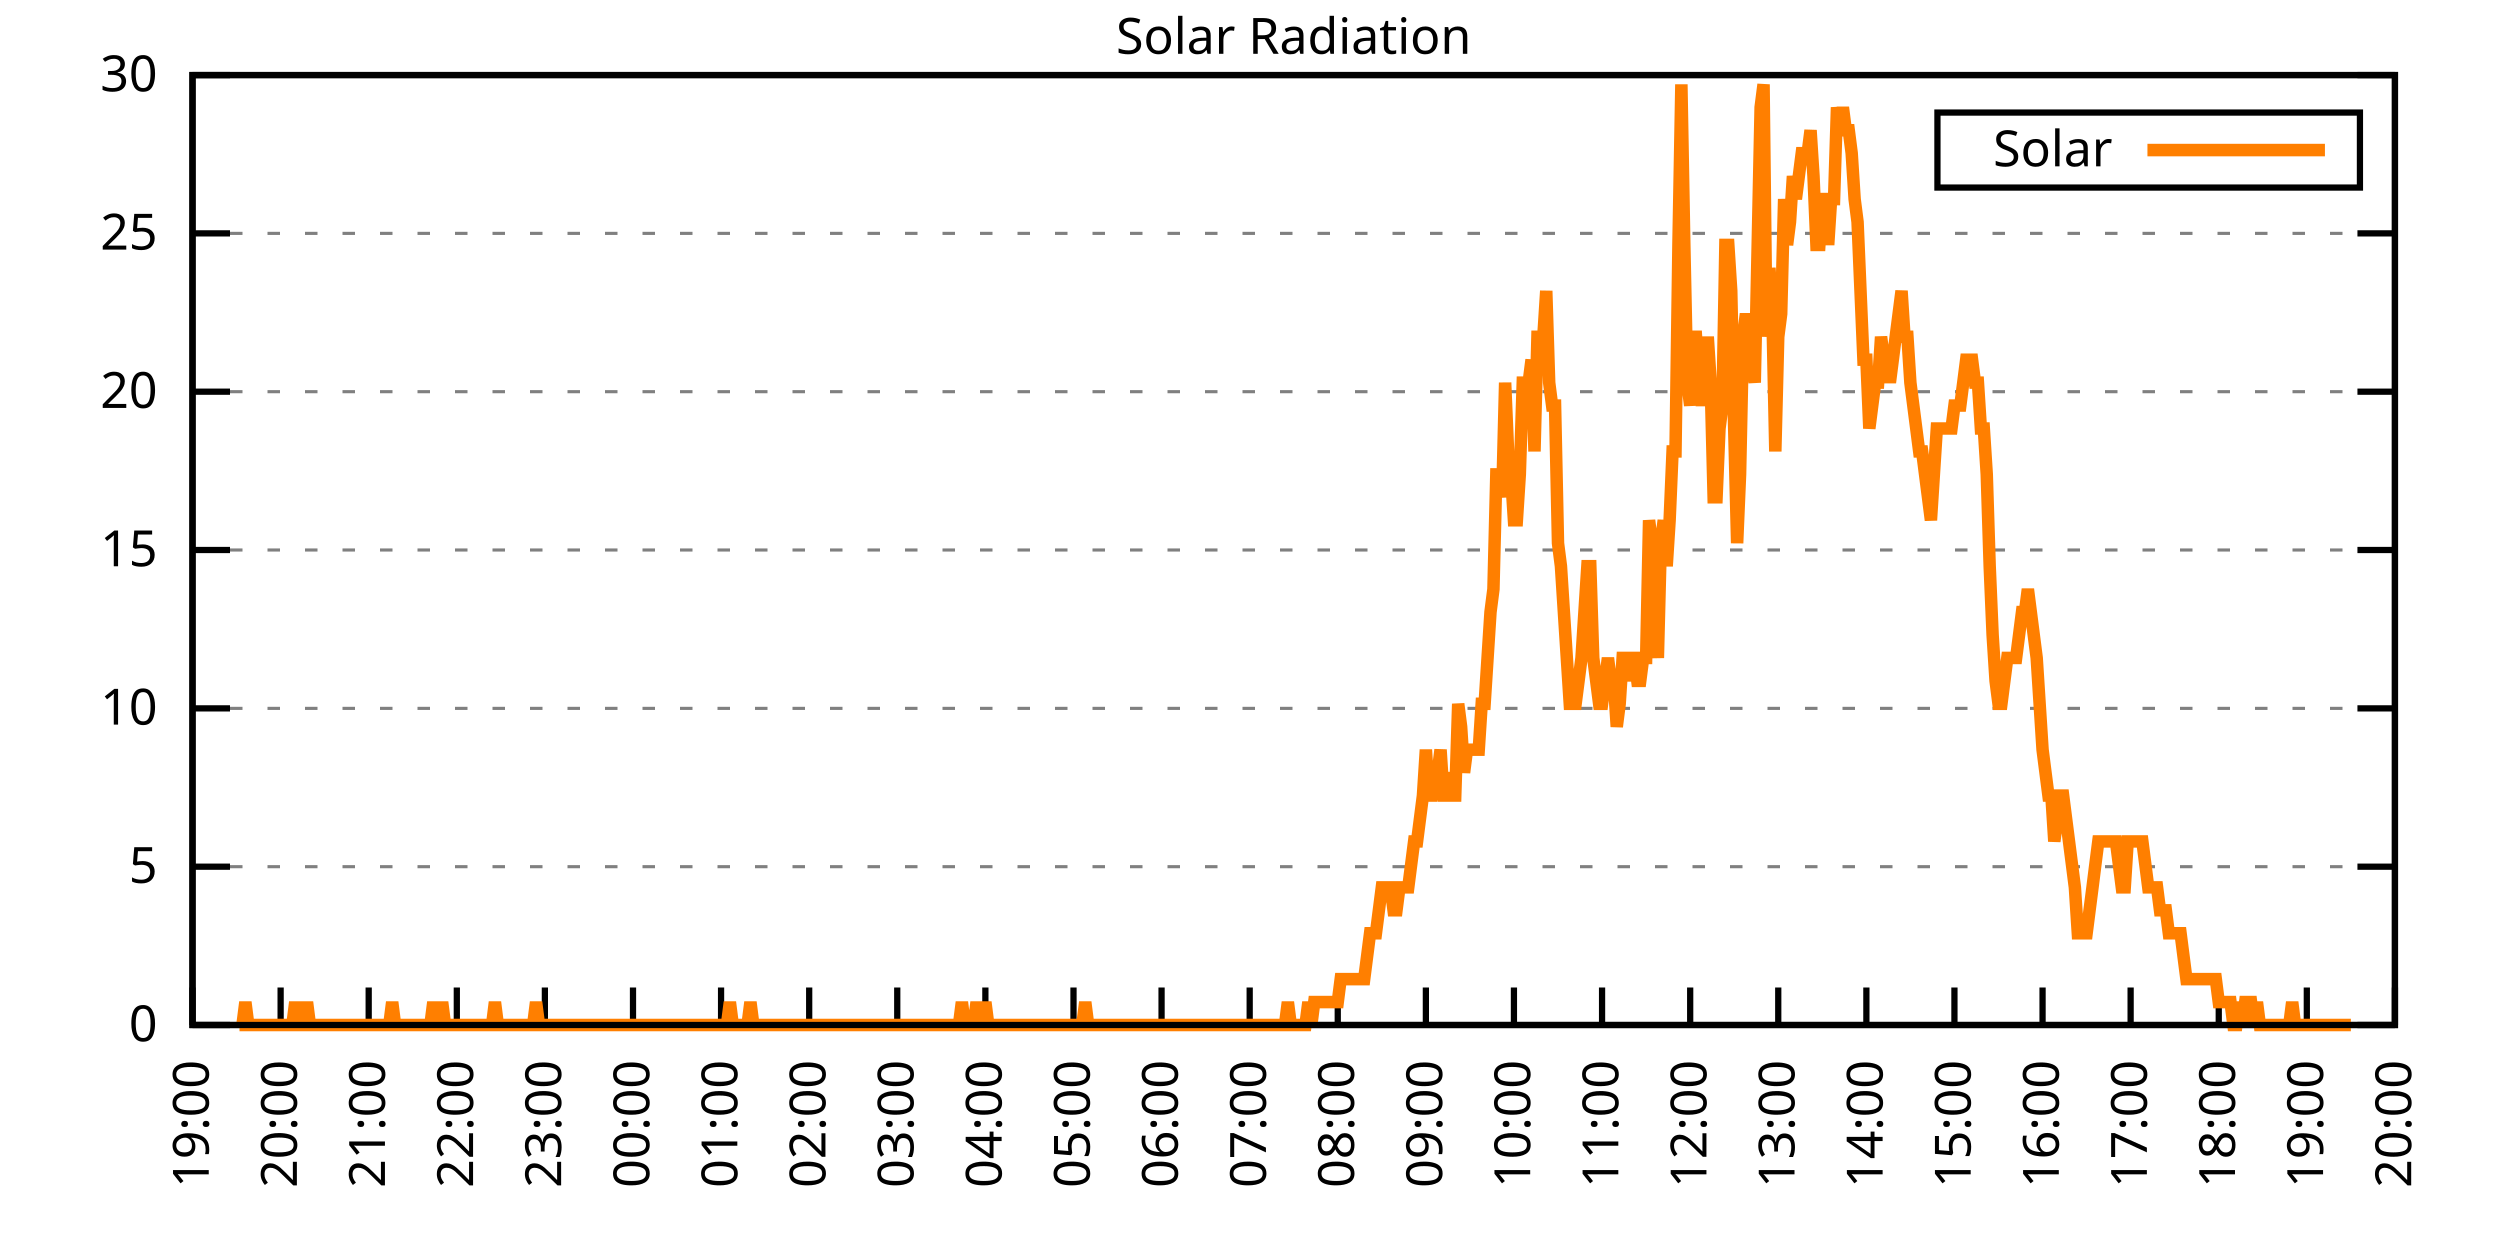
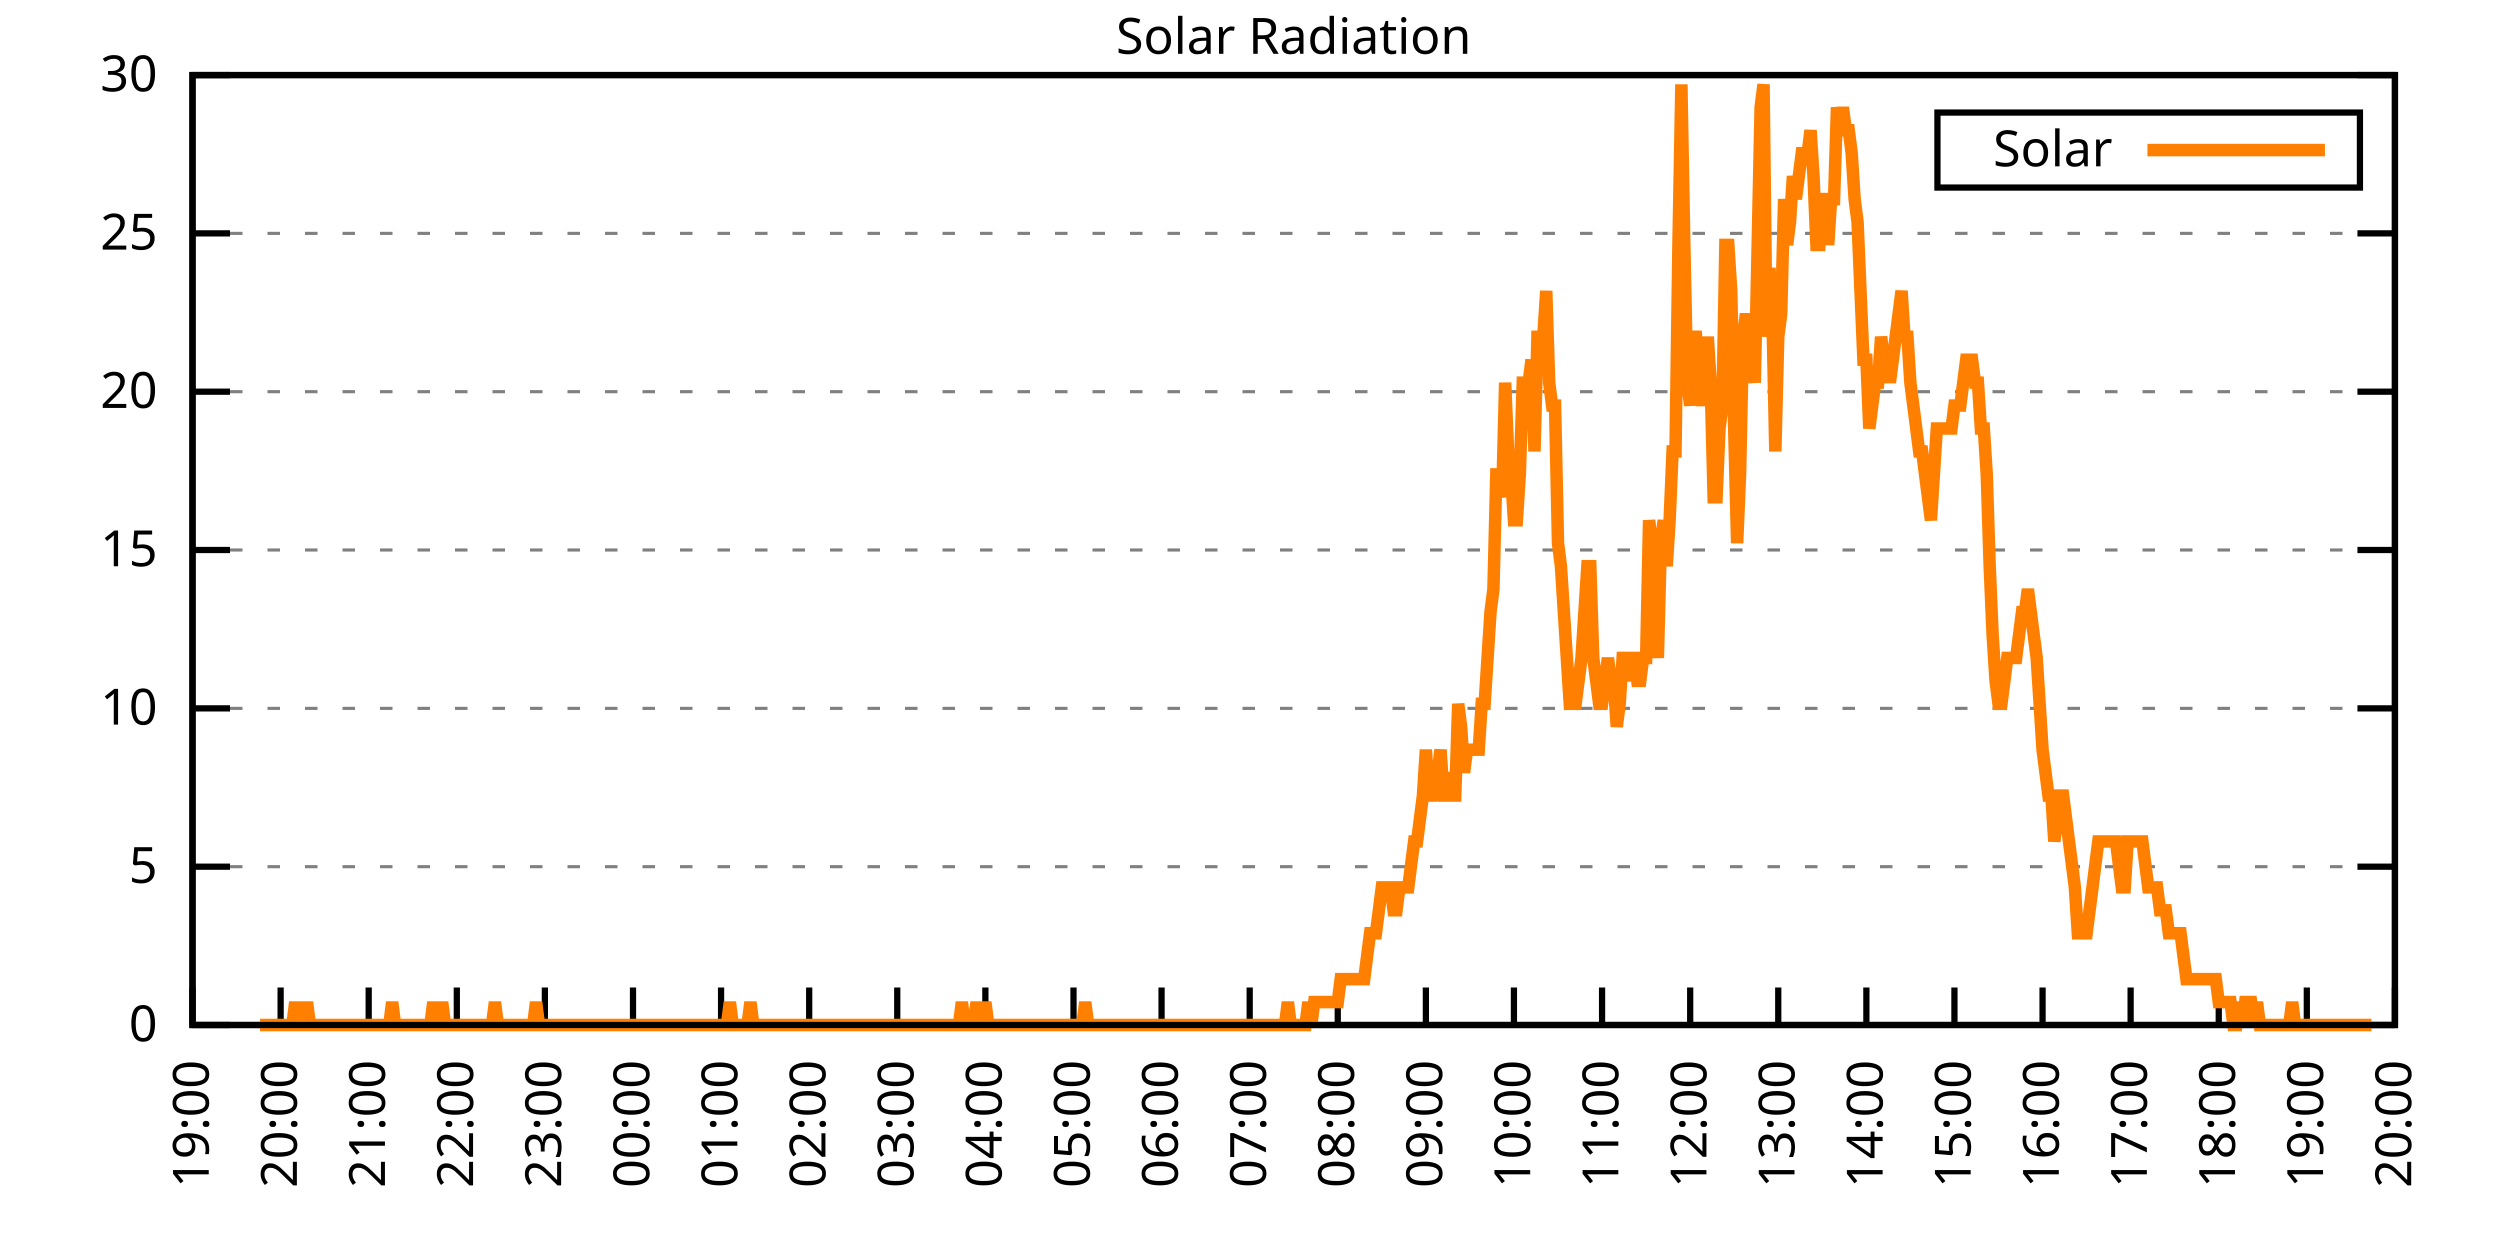
<svg xmlns="http://www.w3.org/2000/svg" xmlns:xlink="http://www.w3.org/1999/xlink" width="400" height="200" viewBox="0 0 400 200">
  <g id="gnuplot_canvas">
    <rect x="0" y="0" width="400" height="200" fill="none" />
    <defs>
      <circle id="gpDot" r="0.5" stroke-width="0.5" stroke="currentColor" />
      <path id="gpPt0" stroke-width="0.333" stroke="currentColor" d="M-1,0 h2 M0,-1 v2" />
      <path id="gpPt1" stroke-width="0.333" stroke="currentColor" d="M-1,-1 L1,1 M1,-1 L-1,1" />
      <path id="gpPt2" stroke-width="0.333" stroke="currentColor" d="M-1,0 L1,0 M0,-1 L0,1 M-1,-1 L1,1 M-1,1 L1,-1" />
      <rect id="gpPt3" stroke-width="0.333" stroke="currentColor" x="-1" y="-1" width="2" height="2" />
      <rect id="gpPt4" stroke-width="0.333" stroke="currentColor" fill="currentColor" x="-1" y="-1" width="2" height="2" />
      <circle id="gpPt5" stroke-width="0.333" stroke="currentColor" cx="0" cy="0" r="1" />
      <use xlink:href="#gpPt5" id="gpPt6" fill="currentColor" stroke="none" />
      <path id="gpPt7" stroke-width="0.333" stroke="currentColor" d="M0,-1.33 L-1.33,0.67 L1.33,0.67 z" />
      <use xlink:href="#gpPt7" id="gpPt8" fill="currentColor" stroke="none" />
      <use xlink:href="#gpPt7" id="gpPt9" stroke="currentColor" transform="rotate(180)" />
      <use xlink:href="#gpPt9" id="gpPt10" fill="currentColor" stroke="none" />
      <use xlink:href="#gpPt3" id="gpPt11" stroke="currentColor" transform="rotate(45)" />
      <use xlink:href="#gpPt11" id="gpPt12" fill="currentColor" stroke="none" />
      <path id="gpPt13" stroke-width="0.333" stroke="currentColor" d="M0,1.330 L1.265,0.411 L0.782,-1.067 L-0.782,-1.076 L-1.265,0.411 z" />
      <use xlink:href="#gpPt13" id="gpPt14" fill="currentColor" stroke="none" />
      <filter id="textbox" filterUnits="objectBoundingBox" x="0" y="0" height="1" width="1">
        <feFlood flood-color="white" flood-opacity="1" result="bgnd" />
        <feComposite in="SourceGraphic" in2="bgnd" operator="atop" />
      </filter>
      <filter id="greybox" filterUnits="objectBoundingBox" x="0" y="0" height="1" width="1">
        <feFlood flood-color="lightgrey" flood-opacity="1" result="grey" />
        <feComposite in="SourceGraphic" in2="grey" operator="atop" />
      </filter>
    </defs>
    <g fill="none" color="white" stroke="currentColor" stroke-width="1.00" stroke-linecap="butt" stroke-linejoin="miter">
</g>
    <g fill="none" color="black" stroke="currentColor" stroke-width="1.00" stroke-linecap="butt" stroke-linejoin="miter">
      <g stroke="none" shape-rendering="crispEdges">
        <polygon fill="rgb(255, 255, 255)" points="30.80,164.00 383.18,164.00 383.18,12.02 30.80,12.02 " />
      </g>
    </g>
    <g fill="none" color="black" stroke="currentColor" stroke-width="1.00" stroke-linecap="butt" stroke-linejoin="miter">
</g>
    <g fill="none" color="black" stroke="black" stroke-width="0.50" stroke-linecap="butt" stroke-linejoin="miter">
</g>
    <g fill="none" color="gray" stroke="currentColor" stroke-width="0.50" stroke-linecap="butt" stroke-linejoin="miter">
      <path stroke="gray" stroke-dasharray="2,4" class="gridline" d="M30.80,164.00 L383.19,164.00  " />
    </g>
    <g fill="none" color="gray" stroke="gray" stroke-width="1.00" stroke-linecap="butt" stroke-linejoin="miter">
</g>
    <g fill="none" color="black" stroke="currentColor" stroke-width="1.00" stroke-linecap="butt" stroke-linejoin="miter">
      <path stroke="black" d="M30.80,164.00 L36.80,164.00 M383.19,164.00 L377.19,164.00  " />
      <g transform="translate(25.20,166.60)" stroke="none" fill="black" font-family="Sans" font-size="8.00" text-anchor="end">
        <text>
          <tspan font-family="Sans"> 0</tspan>
        </text>
      </g>
    </g>
    <g fill="none" color="black" stroke="currentColor" stroke-width="1.00" stroke-linecap="butt" stroke-linejoin="miter">
</g>
    <g fill="none" color="black" stroke="black" stroke-width="0.50" stroke-linecap="butt" stroke-linejoin="miter">
</g>
    <g fill="none" color="gray" stroke="currentColor" stroke-width="0.50" stroke-linecap="butt" stroke-linejoin="miter">
      <path stroke="gray" stroke-dasharray="2,4" class="gridline" d="M30.80,138.67 L383.19,138.67  " />
    </g>
    <g fill="none" color="gray" stroke="gray" stroke-width="1.00" stroke-linecap="butt" stroke-linejoin="miter">
</g>
    <g fill="none" color="black" stroke="currentColor" stroke-width="1.00" stroke-linecap="butt" stroke-linejoin="miter">
      <path stroke="black" d="M30.80,138.67 L36.80,138.67 M383.19,138.67 L377.19,138.67  " />
      <g transform="translate(25.20,141.27)" stroke="none" fill="black" font-family="Sans" font-size="8.00" text-anchor="end">
        <text>
          <tspan font-family="Sans"> 5</tspan>
        </text>
      </g>
    </g>
    <g fill="none" color="black" stroke="currentColor" stroke-width="1.00" stroke-linecap="butt" stroke-linejoin="miter">
</g>
    <g fill="none" color="black" stroke="black" stroke-width="0.50" stroke-linecap="butt" stroke-linejoin="miter">
</g>
    <g fill="none" color="gray" stroke="currentColor" stroke-width="0.50" stroke-linecap="butt" stroke-linejoin="miter">
      <path stroke="gray" stroke-dasharray="2,4" class="gridline" d="M30.80,113.34 L383.19,113.34  " />
    </g>
    <g fill="none" color="gray" stroke="gray" stroke-width="1.00" stroke-linecap="butt" stroke-linejoin="miter">
</g>
    <g fill="none" color="black" stroke="currentColor" stroke-width="1.00" stroke-linecap="butt" stroke-linejoin="miter">
      <path stroke="black" d="M30.80,113.34 L36.80,113.34 M383.19,113.34 L377.19,113.34  " />
      <g transform="translate(25.20,115.94)" stroke="none" fill="black" font-family="Sans" font-size="8.00" text-anchor="end">
        <text>
          <tspan font-family="Sans"> 10</tspan>
        </text>
      </g>
    </g>
    <g fill="none" color="black" stroke="currentColor" stroke-width="1.00" stroke-linecap="butt" stroke-linejoin="miter">
</g>
    <g fill="none" color="black" stroke="black" stroke-width="0.50" stroke-linecap="butt" stroke-linejoin="miter">
</g>
    <g fill="none" color="gray" stroke="currentColor" stroke-width="0.50" stroke-linecap="butt" stroke-linejoin="miter">
      <path stroke="gray" stroke-dasharray="2,4" class="gridline" d="M30.80,88.00 L383.19,88.00  " />
    </g>
    <g fill="none" color="gray" stroke="gray" stroke-width="1.00" stroke-linecap="butt" stroke-linejoin="miter">
</g>
    <g fill="none" color="black" stroke="currentColor" stroke-width="1.00" stroke-linecap="butt" stroke-linejoin="miter">
      <path stroke="black" d="M30.80,88.00 L36.80,88.00 M383.19,88.00 L377.19,88.00  " />
      <g transform="translate(25.20,90.60)" stroke="none" fill="black" font-family="Sans" font-size="8.00" text-anchor="end">
        <text>
          <tspan font-family="Sans"> 15</tspan>
        </text>
      </g>
    </g>
    <g fill="none" color="black" stroke="currentColor" stroke-width="1.00" stroke-linecap="butt" stroke-linejoin="miter">
</g>
    <g fill="none" color="black" stroke="black" stroke-width="0.50" stroke-linecap="butt" stroke-linejoin="miter">
</g>
    <g fill="none" color="gray" stroke="currentColor" stroke-width="0.50" stroke-linecap="butt" stroke-linejoin="miter">
      <path stroke="gray" stroke-dasharray="2,4" class="gridline" d="M30.80,62.67 L383.19,62.67  " />
    </g>
    <g fill="none" color="gray" stroke="gray" stroke-width="1.00" stroke-linecap="butt" stroke-linejoin="miter">
</g>
    <g fill="none" color="black" stroke="currentColor" stroke-width="1.00" stroke-linecap="butt" stroke-linejoin="miter">
      <path stroke="black" d="M30.80,62.67 L36.80,62.67 M383.19,62.67 L377.19,62.67  " />
      <g transform="translate(25.20,65.27)" stroke="none" fill="black" font-family="Sans" font-size="8.00" text-anchor="end">
        <text>
          <tspan font-family="Sans"> 20</tspan>
        </text>
      </g>
    </g>
    <g fill="none" color="black" stroke="currentColor" stroke-width="1.00" stroke-linecap="butt" stroke-linejoin="miter">
</g>
    <g fill="none" color="black" stroke="black" stroke-width="0.50" stroke-linecap="butt" stroke-linejoin="miter">
</g>
    <g fill="none" color="gray" stroke="currentColor" stroke-width="0.50" stroke-linecap="butt" stroke-linejoin="miter">
      <path stroke="gray" stroke-dasharray="2,4" class="gridline" d="M30.80,37.34 L383.19,37.34  " />
    </g>
    <g fill="none" color="gray" stroke="gray" stroke-width="1.00" stroke-linecap="butt" stroke-linejoin="miter">
</g>
    <g fill="none" color="black" stroke="currentColor" stroke-width="1.00" stroke-linecap="butt" stroke-linejoin="miter">
      <path stroke="black" d="M30.80,37.34 L36.80,37.34 M383.19,37.34 L377.19,37.34  " />
      <g transform="translate(25.20,39.94)" stroke="none" fill="black" font-family="Sans" font-size="8.00" text-anchor="end">
        <text>
          <tspan font-family="Sans"> 25</tspan>
        </text>
      </g>
    </g>
    <g fill="none" color="black" stroke="currentColor" stroke-width="1.00" stroke-linecap="butt" stroke-linejoin="miter">
</g>
    <g fill="none" color="black" stroke="black" stroke-width="0.50" stroke-linecap="butt" stroke-linejoin="miter">
</g>
    <g fill="none" color="gray" stroke="currentColor" stroke-width="0.50" stroke-linecap="butt" stroke-linejoin="miter">
      <path stroke="gray" stroke-dasharray="2,4" class="gridline" d="M30.80,12.01 L383.19,12.01  " />
    </g>
    <g fill="none" color="gray" stroke="gray" stroke-width="1.00" stroke-linecap="butt" stroke-linejoin="miter">
</g>
    <g fill="none" color="black" stroke="currentColor" stroke-width="1.00" stroke-linecap="butt" stroke-linejoin="miter">
      <path stroke="black" d="M30.80,12.01 L36.80,12.01 M383.19,12.01 L377.19,12.01  " />
      <g transform="translate(25.20,14.61)" stroke="none" fill="black" font-family="Sans" font-size="8.00" text-anchor="end">
        <text>
          <tspan font-family="Sans"> 30</tspan>
        </text>
      </g>
    </g>
    <g fill="none" color="black" stroke="currentColor" stroke-width="1.00" stroke-linecap="butt" stroke-linejoin="miter">
      <path stroke="black" d="M30.80,164.00 L30.80,158.00  " />
      <g transform="translate(33.40,169.60) rotate(270.00)" stroke="none" fill="black" font-family="Sans" font-size="8.00" text-anchor="end">
        <text>
          <tspan font-family="Sans">19:00</tspan>
        </text>
      </g>
    </g>
    <g fill="none" color="black" stroke="currentColor" stroke-width="1.00" stroke-linecap="butt" stroke-linejoin="miter">
      <path stroke="black" d="M44.90,164.00 L44.90,158.00  " />
      <g transform="translate(47.50,169.60) rotate(270.00)" stroke="none" fill="black" font-family="Sans" font-size="8.00" text-anchor="end">
        <text>
          <tspan font-family="Sans">20:00</tspan>
        </text>
      </g>
    </g>
    <g fill="none" color="black" stroke="currentColor" stroke-width="1.00" stroke-linecap="butt" stroke-linejoin="miter">
      <path stroke="black" d="M58.99,164.00 L58.99,158.00  " />
      <g transform="translate(61.59,169.60) rotate(270.00)" stroke="none" fill="black" font-family="Sans" font-size="8.00" text-anchor="end">
        <text>
          <tspan font-family="Sans">21:00</tspan>
        </text>
      </g>
    </g>
    <g fill="none" color="black" stroke="currentColor" stroke-width="1.00" stroke-linecap="butt" stroke-linejoin="miter">
      <path stroke="black" d="M73.09,164.00 L73.09,158.00  " />
      <g transform="translate(75.69,169.60) rotate(270.00)" stroke="none" fill="black" font-family="Sans" font-size="8.00" text-anchor="end">
        <text>
          <tspan font-family="Sans">22:00</tspan>
        </text>
      </g>
    </g>
    <g fill="none" color="black" stroke="currentColor" stroke-width="1.00" stroke-linecap="butt" stroke-linejoin="miter">
      <path stroke="black" d="M87.18,164.00 L87.18,158.00  " />
      <g transform="translate(89.78,169.60) rotate(270.00)" stroke="none" fill="black" font-family="Sans" font-size="8.00" text-anchor="end">
        <text>
          <tspan font-family="Sans">23:00</tspan>
        </text>
      </g>
    </g>
    <g fill="none" color="black" stroke="currentColor" stroke-width="1.00" stroke-linecap="butt" stroke-linejoin="miter">
      <path stroke="black" d="M101.28,164.00 L101.28,158.00  " />
      <g transform="translate(103.88,169.60) rotate(270.00)" stroke="none" fill="black" font-family="Sans" font-size="8.00" text-anchor="end">
        <text>
          <tspan font-family="Sans">00:00</tspan>
        </text>
      </g>
    </g>
    <g fill="none" color="black" stroke="currentColor" stroke-width="1.00" stroke-linecap="butt" stroke-linejoin="miter">
      <path stroke="black" d="M115.37,164.00 L115.37,158.00  " />
      <g transform="translate(117.97,169.60) rotate(270.00)" stroke="none" fill="black" font-family="Sans" font-size="8.00" text-anchor="end">
        <text>
          <tspan font-family="Sans">01:00</tspan>
        </text>
      </g>
    </g>
    <g fill="none" color="black" stroke="currentColor" stroke-width="1.00" stroke-linecap="butt" stroke-linejoin="miter">
      <path stroke="black" d="M129.47,164.00 L129.47,158.00  " />
      <g transform="translate(132.07,169.60) rotate(270.00)" stroke="none" fill="black" font-family="Sans" font-size="8.00" text-anchor="end">
        <text>
          <tspan font-family="Sans">02:00</tspan>
        </text>
      </g>
    </g>
    <g fill="none" color="black" stroke="currentColor" stroke-width="1.00" stroke-linecap="butt" stroke-linejoin="miter">
      <path stroke="black" d="M143.56,164.00 L143.56,158.00  " />
      <g transform="translate(146.16,169.60) rotate(270.00)" stroke="none" fill="black" font-family="Sans" font-size="8.00" text-anchor="end">
        <text>
          <tspan font-family="Sans">03:00</tspan>
        </text>
      </g>
    </g>
    <g fill="none" color="black" stroke="currentColor" stroke-width="1.00" stroke-linecap="butt" stroke-linejoin="miter">
      <path stroke="black" d="M157.66,164.00 L157.66,158.00  " />
      <g transform="translate(160.26,169.60) rotate(270.00)" stroke="none" fill="black" font-family="Sans" font-size="8.00" text-anchor="end">
        <text>
          <tspan font-family="Sans">04:00</tspan>
        </text>
      </g>
    </g>
    <g fill="none" color="black" stroke="currentColor" stroke-width="1.00" stroke-linecap="butt" stroke-linejoin="miter">
      <path stroke="black" d="M171.76,164.00 L171.76,158.00  " />
      <g transform="translate(174.36,169.60) rotate(270.00)" stroke="none" fill="black" font-family="Sans" font-size="8.00" text-anchor="end">
        <text>
          <tspan font-family="Sans">05:00</tspan>
        </text>
      </g>
    </g>
    <g fill="none" color="black" stroke="currentColor" stroke-width="1.00" stroke-linecap="butt" stroke-linejoin="miter">
      <path stroke="black" d="M185.85,164.00 L185.85,158.00  " />
      <g transform="translate(188.45,169.60) rotate(270.00)" stroke="none" fill="black" font-family="Sans" font-size="8.00" text-anchor="end">
        <text>
          <tspan font-family="Sans">06:00</tspan>
        </text>
      </g>
    </g>
    <g fill="none" color="black" stroke="currentColor" stroke-width="1.00" stroke-linecap="butt" stroke-linejoin="miter">
      <path stroke="black" d="M199.95,164.00 L199.95,158.00  " />
      <g transform="translate(202.55,169.60) rotate(270.00)" stroke="none" fill="black" font-family="Sans" font-size="8.00" text-anchor="end">
        <text>
          <tspan font-family="Sans">07:00</tspan>
        </text>
      </g>
    </g>
    <g fill="none" color="black" stroke="currentColor" stroke-width="1.00" stroke-linecap="butt" stroke-linejoin="miter">
      <path stroke="black" d="M214.04,164.00 L214.04,158.00  " />
      <g transform="translate(216.64,169.60) rotate(270.00)" stroke="none" fill="black" font-family="Sans" font-size="8.00" text-anchor="end">
        <text>
          <tspan font-family="Sans">08:00</tspan>
        </text>
      </g>
    </g>
    <g fill="none" color="black" stroke="currentColor" stroke-width="1.00" stroke-linecap="butt" stroke-linejoin="miter">
      <path stroke="black" d="M228.14,164.00 L228.14,158.00  " />
      <g transform="translate(230.74,169.60) rotate(270.00)" stroke="none" fill="black" font-family="Sans" font-size="8.00" text-anchor="end">
        <text>
          <tspan font-family="Sans">09:00</tspan>
        </text>
      </g>
    </g>
    <g fill="none" color="black" stroke="currentColor" stroke-width="1.00" stroke-linecap="butt" stroke-linejoin="miter">
      <path stroke="black" d="M242.23,164.00 L242.23,158.00  " />
      <g transform="translate(244.83,169.60) rotate(270.00)" stroke="none" fill="black" font-family="Sans" font-size="8.00" text-anchor="end">
        <text>
          <tspan font-family="Sans">10:00</tspan>
        </text>
      </g>
    </g>
    <g fill="none" color="black" stroke="currentColor" stroke-width="1.00" stroke-linecap="butt" stroke-linejoin="miter">
      <path stroke="black" d="M256.33,164.00 L256.33,158.00  " />
      <g transform="translate(258.93,169.60) rotate(270.00)" stroke="none" fill="black" font-family="Sans" font-size="8.00" text-anchor="end">
        <text>
          <tspan font-family="Sans">11:00</tspan>
        </text>
      </g>
    </g>
    <g fill="none" color="black" stroke="currentColor" stroke-width="1.00" stroke-linecap="butt" stroke-linejoin="miter">
      <path stroke="black" d="M270.43,164.00 L270.43,158.00  " />
      <g transform="translate(273.03,169.60) rotate(270.00)" stroke="none" fill="black" font-family="Sans" font-size="8.00" text-anchor="end">
        <text>
          <tspan font-family="Sans">12:00</tspan>
        </text>
      </g>
    </g>
    <g fill="none" color="black" stroke="currentColor" stroke-width="1.00" stroke-linecap="butt" stroke-linejoin="miter">
      <path stroke="black" d="M284.52,164.00 L284.52,158.00  " />
      <g transform="translate(287.12,169.60) rotate(270.00)" stroke="none" fill="black" font-family="Sans" font-size="8.00" text-anchor="end">
        <text>
          <tspan font-family="Sans">13:00</tspan>
        </text>
      </g>
    </g>
    <g fill="none" color="black" stroke="currentColor" stroke-width="1.00" stroke-linecap="butt" stroke-linejoin="miter">
      <path stroke="black" d="M298.62,164.00 L298.62,158.00  " />
      <g transform="translate(301.22,169.60) rotate(270.00)" stroke="none" fill="black" font-family="Sans" font-size="8.00" text-anchor="end">
        <text>
          <tspan font-family="Sans">14:00</tspan>
        </text>
      </g>
    </g>
    <g fill="none" color="black" stroke="currentColor" stroke-width="1.00" stroke-linecap="butt" stroke-linejoin="miter">
      <path stroke="black" d="M312.71,164.00 L312.71,158.00  " />
      <g transform="translate(315.31,169.60) rotate(270.00)" stroke="none" fill="black" font-family="Sans" font-size="8.00" text-anchor="end">
        <text>
          <tspan font-family="Sans">15:00</tspan>
        </text>
      </g>
    </g>
    <g fill="none" color="black" stroke="currentColor" stroke-width="1.00" stroke-linecap="butt" stroke-linejoin="miter">
      <path stroke="black" d="M326.81,164.00 L326.81,158.00  " />
      <g transform="translate(329.41,169.60) rotate(270.00)" stroke="none" fill="black" font-family="Sans" font-size="8.00" text-anchor="end">
        <text>
          <tspan font-family="Sans">16:00</tspan>
        </text>
      </g>
    </g>
    <g fill="none" color="black" stroke="currentColor" stroke-width="1.00" stroke-linecap="butt" stroke-linejoin="miter">
      <path stroke="black" d="M340.90,164.00 L340.90,158.00  " />
      <g transform="translate(343.50,169.60) rotate(270.00)" stroke="none" fill="black" font-family="Sans" font-size="8.00" text-anchor="end">
        <text>
          <tspan font-family="Sans">17:00</tspan>
        </text>
      </g>
    </g>
    <g fill="none" color="black" stroke="currentColor" stroke-width="1.00" stroke-linecap="butt" stroke-linejoin="miter">
      <path stroke="black" d="M355.00,164.00 L355.00,158.00  " />
      <g transform="translate(357.60,169.60) rotate(270.00)" stroke="none" fill="black" font-family="Sans" font-size="8.00" text-anchor="end">
        <text>
          <tspan font-family="Sans">18:00</tspan>
        </text>
      </g>
    </g>
    <g fill="none" color="black" stroke="currentColor" stroke-width="1.00" stroke-linecap="butt" stroke-linejoin="miter">
      <path stroke="black" d="M369.09,164.00 L369.09,158.00  " />
      <g transform="translate(371.69,169.60) rotate(270.00)" stroke="none" fill="black" font-family="Sans" font-size="8.00" text-anchor="end">
        <text>
          <tspan font-family="Sans">19:00</tspan>
        </text>
      </g>
    </g>
    <g fill="none" color="black" stroke="currentColor" stroke-width="1.00" stroke-linecap="butt" stroke-linejoin="miter">
      <path stroke="black" d="M383.19,164.00 L383.19,158.00  " />
      <g transform="translate(385.79,169.60) rotate(270.00)" stroke="none" fill="black" font-family="Sans" font-size="8.00" text-anchor="end">
        <text>
          <tspan font-family="Sans">20:00</tspan>
        </text>
      </g>
    </g>
    <g fill="none" color="black" stroke="currentColor" stroke-width="1.00" stroke-linecap="butt" stroke-linejoin="miter">
</g>
    <g fill="none" color="black" stroke="currentColor" stroke-width="1.00" stroke-linecap="butt" stroke-linejoin="miter">
      <path stroke="black" d="M30.80,12.01 L30.80,164.00 L383.19,164.00 L383.19,12.01 L30.80,12.01 Z  " />
    </g>
    <g fill="none" color="black" stroke="currentColor" stroke-width="1.00" stroke-linecap="butt" stroke-linejoin="miter">
</g>
    <g fill="none" color="black" stroke="currentColor" stroke-width="1.00" stroke-linecap="butt" stroke-linejoin="miter">
      <path stroke="black" d="M309.99,30.01 L309.99,18.01 L377.59,18.01 L377.59,30.01 L309.99,30.01 Z  " />
    </g>
    <g id="Solar_Radiation_plot_1">
      <g fill="none" color="white" stroke="black" stroke-width="2.00" stroke-linecap="butt" stroke-linejoin="miter">
</g>
      <g fill="none" color="black" stroke="currentColor" stroke-width="2.00" stroke-linecap="butt" stroke-linejoin="miter">
        <g transform="translate(337.99,26.61)" stroke="none" fill="black" font-family="Sans" font-size="8.00" text-anchor="end">
          <text>
            <tspan font-family="Sans">Solar</tspan>
          </text>
        </g>
      </g>
      <g fill="none" color="black" stroke="currentColor" stroke-width="2.00" stroke-linecap="butt" stroke-linejoin="miter">
-         <path stroke="rgb(255, 127,   0)" d="M343.59,24.01 L371.99,24.01 M38.32,164.00 L38.79,164.00 L39.26,160.33 L39.73,164.00 L40.20,164.00 L40.67,164.00   L41.14,164.00 L41.61,164.00 L42.08,164.00 L42.55,164.00 L43.02,164.00 L43.49,164.00 L43.96,164.00 L44.43,164.00   L44.90,164.00 L45.37,164.00 L45.84,164.00 L46.31,164.00 L46.78,164.00 L47.24,160.33 L47.71,164.00 L48.18,164.00   L48.65,164.00 L49.12,160.33 L49.59,164.00 L50.06,164.00 L50.53,164.00 L51.00,164.00 L51.47,164.00 L51.94,164.00   L52.41,164.00 L52.88,164.00 L53.35,164.00 L53.82,164.00 L54.29,164.00 L54.76,164.00 L55.23,164.00 L55.70,164.00   L56.17,164.00 L56.64,164.00 L57.11,164.00 L57.58,164.00 L58.05,164.00 L58.52,164.00 L58.99,164.00 L59.46,164.00   L59.93,164.00 L60.40,164.00 L60.87,164.00 L61.34,164.00 L61.81,164.00 L62.28,164.00 L62.75,160.33 L63.22,164.00   L63.69,164.00 L64.16,164.00 L64.63,164.00 L65.10,164.00 L65.57,164.00 L66.04,164.00 L66.51,164.00 L66.98,164.00   L67.45,164.00 L67.92,164.00 L68.39,164.00 L68.86,164.00 L69.33,160.33 L69.80,164.00 L70.27,164.00 L70.74,160.33   L71.21,164.00 L71.68,164.00 L72.15,164.00 L72.62,164.00 L73.09,164.00 L73.56,164.00 L74.03,164.00 L74.50,164.00   L74.97,164.00 L75.44,164.00 L75.91,164.00 L76.38,164.00 L76.85,164.00 L77.32,164.00 L77.79,164.00 L78.26,164.00   L78.73,164.00 L79.19,160.33 L79.66,164.00 L80.13,164.00 L80.60,164.00 L81.07,164.00 L81.54,164.00 L82.01,164.00   L82.48,164.00 L82.95,164.00 L83.42,164.00 L83.89,164.00 L84.36,164.00 L84.83,164.00 L85.30,164.00 L85.77,160.33   L86.24,164.00 L86.71,164.00 L87.18,164.00 L87.65,164.00 L88.12,164.00 L88.59,164.00 L89.06,164.00 L89.53,164.00   L90.00,164.00 L90.47,164.00 L90.94,164.00 L91.41,164.00 L91.88,164.00 L92.35,164.00 L92.82,164.00 L93.29,164.00   L93.76,164.00 L94.23,164.00 L94.70,164.00 L95.17,164.00 L95.64,164.00 L96.11,164.00 L96.58,164.00 L97.05,164.00   L97.52,164.00 L97.99,164.00 L98.46,164.00 L98.93,164.00 L99.40,164.00 L99.87,164.00 L100.34,164.00 L100.81,164.00   L101.28,164.00 L101.75,164.00 L102.22,164.00 L102.69,164.00 L103.16,164.00 L103.63,164.00 L104.10,164.00 L104.57,164.00   L105.04,164.00 L105.51,164.00 L105.98,164.00 L106.45,164.00 L106.92,164.00 L107.39,164.00 L107.86,164.00 L108.33,164.00   L108.80,164.00 L109.27,164.00 L109.74,164.00 L110.21,164.00 L110.68,164.00 L111.14,164.00 L111.61,164.00 L112.08,164.00   L112.55,164.00 L113.02,164.00 L113.49,164.00 L113.96,164.00 L114.43,164.00 L114.90,164.00 L115.37,164.00 L115.84,164.00   L116.31,164.00 L116.78,160.33 L117.25,164.00 L117.72,164.00 L118.19,164.00 L118.66,164.00 L119.13,164.00 L119.60,164.00   L120.07,160.33 L120.54,164.00 L121.01,164.00 L121.48,164.00 L121.95,164.00 L122.42,164.00 L122.89,164.00 L123.36,164.00   L123.83,164.00 L124.30,164.00 L124.77,164.00 L125.24,164.00 L125.71,164.00 L126.18,164.00 L126.65,164.00 L127.12,164.00   L127.59,164.00 L128.06,164.00 L128.53,164.00 L129.00,164.00 L129.47,164.00 L129.94,164.00 L130.41,164.00 L130.88,164.00   L131.35,164.00 L131.82,164.00 L132.29,164.00 L132.76,164.00 L133.23,164.00 L133.70,164.00 L134.17,164.00 L134.64,164.00   L135.11,164.00 L135.58,164.00 L136.05,164.00 L136.52,164.00 L136.99,164.00 L137.46,164.00 L137.93,164.00 L138.40,164.00   L138.87,164.00 L139.34,164.00 L139.81,164.00 L140.28,164.00 L140.75,164.00 L141.22,164.00 L141.69,164.00 L142.16,164.00   L142.63,164.00 L143.09,164.00 L143.56,164.00 L144.03,164.00 L144.50,164.00 L144.97,164.00 L145.44,164.00 L145.91,164.00   L146.38,164.00 L146.85,164.00 L147.32,164.00 L147.79,164.00 L148.26,164.00 L148.73,164.00 L149.20,164.00 L149.67,164.00   L150.14,164.00 L150.61,164.00 L151.08,164.00 L151.55,164.00 L152.02,164.00 L152.49,164.00 L152.96,164.00 L153.43,164.00   L153.90,160.33 L154.37,164.00 L154.84,164.00 L155.31,164.00 L155.78,164.00 L156.25,160.33 L156.72,164.00 L157.19,164.00   L157.66,160.33 L158.13,164.00 L158.60,164.00 L159.07,164.00 L159.54,164.00 L160.01,164.00 L160.48,164.00 L160.95,164.00   L161.42,164.00 L161.89,164.00 L162.36,164.00 L162.83,164.00 L163.30,164.00 L163.77,164.00 L164.24,164.00 L164.71,164.00   L165.18,164.00 L165.65,164.00 L166.12,164.00 L166.59,164.00 L167.06,164.00 L167.53,164.00 L168.00,164.00 L168.47,164.00   L168.94,164.00 L169.41,164.00 L169.88,164.00 L170.35,164.00 L170.82,164.00 L171.29,164.00 L171.76,164.00 L172.23,164.00   L172.70,164.00 L173.17,164.00 L173.64,160.33 L174.11,164.00 L174.58,164.00 L175.04,164.00 L175.51,164.00 L175.98,164.00   L176.45,164.00 L176.92,164.00 L177.39,164.00 L177.86,164.00 L178.33,164.00 L178.80,164.00 L179.27,164.00 L179.74,164.00   L180.21,164.00 L180.68,164.00 L181.15,164.00 L181.62,164.00 L182.09,164.00 L182.56,164.00 L183.03,164.00 L183.50,164.00   L183.97,164.00 L184.44,164.00 L184.91,164.00 L185.38,164.00 L185.85,164.00 L186.32,164.00 L186.79,164.00 L187.26,164.00   L187.73,164.00 L188.20,164.00 L188.67,164.00 L189.14,164.00 L189.61,164.00 L190.08,164.00 L190.55,164.00 L191.02,164.00   L191.49,164.00 L191.96,164.00 L192.43,164.00 L192.90,164.00 L193.37,164.00 L193.84,164.00 L194.31,164.00 L194.78,164.00   L195.25,164.00 L195.72,164.00 L196.19,164.00 L196.66,164.00 L197.13,164.00 L197.60,164.00 L198.07,164.00 L198.54,164.00   L199.01,164.00 L199.48,164.00 L199.95,164.00 L200.42,164.00 L200.89,164.00 L201.36,164.00 L201.83,164.00 L202.30,164.00   L202.77,164.00 L203.24,164.00 L203.71,164.00 L204.18,164.00 L204.65,164.00 L205.12,164.00 L205.59,164.00 L206.06,160.33   L206.53,164.00 L207.00,164.00 L207.46,164.00 L207.93,164.00 L208.40,164.00 L208.87,164.00 L209.34,160.33 L209.81,164.00   L210.28,160.33 L210.75,160.33 L211.22,160.33 L211.69,160.33 L212.16,160.33 L212.63,160.33 L213.10,160.33 L213.57,160.33   L214.04,160.33 L214.51,156.66 L214.98,156.66 L215.45,156.66 L215.92,156.66 L216.39,156.66 L216.86,156.66 L217.33,156.66   L217.80,156.66 L218.27,156.66 L218.74,152.99 L219.21,149.32 L219.68,149.32 L220.15,149.32 L220.62,145.65 L221.09,141.98   L221.56,141.98 L222.03,141.98 L222.50,141.98 L222.97,145.65 L223.44,145.65 L223.91,141.98 L224.38,141.98 L224.85,141.98   L225.32,141.98 L225.79,138.30 L226.26,134.63 L226.73,134.63 L227.20,130.96 L227.67,127.29 L228.14,119.95 L228.61,127.29   L229.08,127.29 L229.55,123.62 L230.02,123.62 L230.49,119.95 L230.96,127.29 L231.43,127.29 L231.90,123.62 L232.37,127.29   L232.84,127.29 L233.31,112.61 L233.78,116.28 L234.25,123.62 L234.72,119.95 L235.19,119.95 L235.66,119.95 L236.13,119.95   L236.60,119.95 L237.07,112.61 L237.54,112.61 L238.01,105.27 L238.48,97.93 L238.95,94.26 L239.41,75.90 L239.88,75.90   L240.35,79.57 L240.82,61.22 L241.29,72.23 L241.76,75.90 L242.23,83.24 L242.70,83.24 L243.17,75.90 L243.64,61.22   L244.11,61.22 L244.58,61.22 L245.05,57.55 L245.52,72.23 L245.99,53.88 L246.46,53.88 L246.93,53.88 L247.40,46.54   L247.87,61.22 L248.34,64.89 L248.81,64.89 L249.28,86.91 L249.75,90.59 L250.22,97.93 L250.69,105.27 L251.16,112.61   L251.63,112.61 L252.10,112.61 L252.57,108.94 L253.04,105.27 L253.51,97.93 L253.98,90.59 L254.45,90.59 L254.92,105.27   L255.39,108.94 L255.86,112.61 L256.33,112.61 L256.80,108.94 L257.27,105.27 L257.74,108.94 L258.21,108.94 L258.68,116.28   L259.15,112.61 L259.62,105.27 L260.09,105.27 L260.56,108.94 L261.03,105.27 L261.50,105.27 L261.97,108.94 L262.44,108.94   L262.91,105.27 L263.38,105.27 L263.85,83.24 L264.32,86.91 L264.79,97.93 L265.26,105.27 L265.73,86.91 L266.20,83.24   L266.67,90.59 L267.14,83.24 L267.61,72.23 L268.08,72.23 L268.55,39.19 L269.02,13.50 L269.49,39.19 L269.96,61.22   L270.43,64.89 L270.90,53.88 L271.36,53.88 L271.83,61.22 L272.30,64.89 L272.77,61.22 L273.24,53.88 L273.71,61.22   L274.18,79.57 L274.65,79.57 L275.12,68.56 L275.59,64.89 L276.06,39.19 L276.53,39.19 L277.00,46.54 L277.47,68.56   L277.94,86.91 L278.41,75.90 L278.88,53.88 L279.35,50.21 L279.82,53.88 L280.29,57.55 L280.76,61.22 L281.23,39.19   L281.70,17.17 L282.17,13.50 L282.64,53.88 L283.11,42.87 L283.58,50.21 L284.05,72.23 L284.52,53.88 L284.99,50.21   L285.46,31.85 L285.93,39.19 L286.40,35.52 L286.87,28.18 L287.34,31.85 L287.81,28.18 L288.28,24.51 L288.75,24.51   L289.22,24.51 L289.69,20.84 L290.16,28.18 L290.63,39.19 L291.10,39.19 L291.57,31.85 L292.04,31.85 L292.51,39.19   L292.98,31.85 L293.45,31.85 L293.92,17.17 L294.39,20.84 L294.86,17.17 L295.33,20.84 L295.80,20.84 L296.27,24.51   L296.74,31.85 L297.21,35.52 L297.68,46.54 L298.15,57.55 L298.62,57.55 L299.09,68.56 L299.56,64.89 L300.03,61.22   L300.50,61.22 L300.97,53.88 L301.44,57.55 L301.91,57.55 L302.38,61.22 L302.85,57.55 L303.31,53.88 L303.78,50.21   L304.25,46.54 L304.72,53.88 L305.19,53.88 L305.66,61.22 L306.13,64.89 L306.60,68.56 L307.07,72.23 L307.54,72.23   L308.01,75.90 L308.48,79.57 L308.95,83.24 L309.42,75.90 L309.89,68.56 L310.36,68.56 L310.83,68.56 L311.30,68.56   L311.77,68.56 L312.24,68.56 L312.71,64.89 L313.18,64.89 L313.65,64.89 L314.12,61.22 L314.59,57.55 L315.06,57.55   L315.53,57.55 L316.00,61.22 L316.47,61.22 L316.94,68.56 L317.41,68.56 L317.88,75.90 L318.35,90.59 L318.82,101.60   L319.29,108.94 L319.76,112.61 L320.23,112.61 L320.70,108.94 L321.17,105.27 L321.64,105.27 L322.11,105.27 L322.58,105.27   L323.05,101.60 L323.52,97.93 L323.99,97.93 L324.46,94.26 L324.93,97.93 L325.40,101.60 L325.87,105.27 L326.34,112.61   L326.81,119.95 L327.28,123.62 L327.75,127.29 L328.22,127.29 L328.69,134.63 L329.16,130.96 L329.63,127.29 L330.10,127.29   L330.57,130.96 L331.04,134.63 L331.51,138.30 L331.98,141.98 L332.45,149.32 L332.92,149.32 L333.39,149.32 L333.86,149.32   L334.33,145.65 L334.80,141.98 L335.26,138.30 L335.73,134.63 L336.20,134.63 L336.67,134.63 L337.14,134.63 L337.61,134.63   L338.08,134.63 L338.55,134.63 L339.02,138.30 L339.49,141.98 L339.96,141.98 L340.43,134.63 L340.90,134.63 L341.37,134.63   L341.84,134.63 L342.31,134.63 L342.78,134.63 L343.25,138.30 L343.72,141.98 L344.19,141.98 L344.66,141.98 L345.13,141.98   L345.60,145.65 L346.07,145.65 L346.54,145.65 L347.01,149.32 L347.48,149.32 L347.95,149.32 L348.42,149.32 L348.89,149.32   L349.36,152.99 L349.83,156.66 L350.30,156.66 L350.77,156.66 L351.24,156.66 L351.71,156.66 L352.18,156.66 L352.65,156.66   L353.12,156.66 L353.59,156.66 L354.06,156.66 L354.53,156.66 L355.00,160.33 L355.47,160.33 L355.94,160.33 L356.41,160.33   L356.88,160.33 L357.35,164.00 L357.82,164.00 L358.29,160.33 L358.76,164.00 L359.23,160.33 L359.70,160.33 L360.17,160.33   L360.64,164.00 L361.11,160.33 L361.58,164.00 L362.05,164.00 L362.52,164.00 L362.99,164.00 L363.46,164.00 L363.93,164.00   L364.40,164.00 L364.87,164.00 L365.34,164.00 L365.81,164.00 L366.28,164.00 L366.75,160.33 L367.21,164.00 L367.68,164.00   L368.15,164.00 L368.62,164.00 L369.09,164.00 L369.56,164.00 L370.03,164.00 L370.50,164.00 L370.97,164.00 L371.44,164.00   L371.91,164.00 L372.38,164.00 L372.85,164.00 L373.32,164.00 L373.79,164.00 L374.26,164.00 L374.73,164.00 L375.20,164.00   L375.67,164.00 L376.14,164.00  " />
+         <path stroke="rgb(255, 127,   0)" d="M343.59,24.01 L371.99,24.01 M41.61,164.00 L42.08,164.00 L42.55,164.00 L43.02,164.00 L43.49,164.00 L43.96,164.00   L44.43,164.00 L44.90,164.00 L45.37,164.00 L45.84,164.00 L46.31,164.00 L46.78,164.00 L47.24,160.33 L47.71,164.00   L48.18,164.00 L48.65,164.00 L49.12,160.33 L49.59,164.00 L50.06,164.00 L50.53,164.00 L51.00,164.00 L51.47,164.00   L51.94,164.00 L52.41,164.00 L52.88,164.00 L53.35,164.00 L53.82,164.00 L54.29,164.00 L54.76,164.00 L55.23,164.00   L55.70,164.00 L56.17,164.00 L56.64,164.00 L57.11,164.00 L57.58,164.00 L58.05,164.00 L58.52,164.00 L58.99,164.00   L59.46,164.00 L59.93,164.00 L60.40,164.00 L60.87,164.00 L61.34,164.00 L61.81,164.00 L62.28,164.00 L62.75,160.33   L63.22,164.00 L63.69,164.00 L64.16,164.00 L64.63,164.00 L65.10,164.00 L65.57,164.00 L66.04,164.00 L66.51,164.00   L66.98,164.00 L67.45,164.00 L67.92,164.00 L68.39,164.00 L68.86,164.00 L69.33,160.33 L69.80,164.00 L70.27,164.00   L70.74,160.33 L71.21,164.00 L71.68,164.00 L72.15,164.00 L72.62,164.00 L73.09,164.00 L73.56,164.00 L74.03,164.00   L74.50,164.00 L74.97,164.00 L75.44,164.00 L75.91,164.00 L76.38,164.00 L76.85,164.00 L77.32,164.00 L77.79,164.00   L78.26,164.00 L78.73,164.00 L79.19,160.33 L79.66,164.00 L80.13,164.00 L80.60,164.00 L81.07,164.00 L81.54,164.00   L82.01,164.00 L82.48,164.00 L82.95,164.00 L83.42,164.00 L83.89,164.00 L84.36,164.00 L84.83,164.00 L85.30,164.00   L85.77,160.33 L86.24,164.00 L86.71,164.00 L87.18,164.00 L87.65,164.00 L88.12,164.00 L88.59,164.00 L89.06,164.00   L89.53,164.00 L90.00,164.00 L90.47,164.00 L90.94,164.00 L91.41,164.00 L91.88,164.00 L92.35,164.00 L92.82,164.00   L93.29,164.00 L93.76,164.00 L94.23,164.00 L94.70,164.00 L95.17,164.00 L95.64,164.00 L96.11,164.00 L96.58,164.00   L97.05,164.00 L97.52,164.00 L97.99,164.00 L98.46,164.00 L98.93,164.00 L99.40,164.00 L99.87,164.00 L100.34,164.00   L100.81,164.00 L101.28,164.00 L101.75,164.00 L102.22,164.00 L102.69,164.00 L103.16,164.00 L103.63,164.00 L104.10,164.00   L104.57,164.00 L105.04,164.00 L105.51,164.00 L105.98,164.00 L106.45,164.00 L106.92,164.00 L107.39,164.00 L107.86,164.00   L108.33,164.00 L108.80,164.00 L109.27,164.00 L109.74,164.00 L110.21,164.00 L110.68,164.00 L111.14,164.00 L111.61,164.00   L112.08,164.00 L112.55,164.00 L113.02,164.00 L113.49,164.00 L113.96,164.00 L114.43,164.00 L114.90,164.00 L115.37,164.00   L115.84,164.00 L116.31,164.00 L116.78,160.33 L117.25,164.00 L117.72,164.00 L118.19,164.00 L118.66,164.00 L119.13,164.00   L119.60,164.00 L120.07,160.33 L120.54,164.00 L121.01,164.00 L121.48,164.00 L121.95,164.00 L122.42,164.00 L122.89,164.00   L123.36,164.00 L123.83,164.00 L124.30,164.00 L124.77,164.00 L125.24,164.00 L125.71,164.00 L126.18,164.00 L126.65,164.00   L127.12,164.00 L127.59,164.00 L128.06,164.00 L128.53,164.00 L129.00,164.00 L129.47,164.00 L129.94,164.00 L130.41,164.00   L130.88,164.00 L131.35,164.00 L131.82,164.00 L132.29,164.00 L132.76,164.00 L133.23,164.00 L133.70,164.00 L134.17,164.00   L134.64,164.00 L135.11,164.00 L135.58,164.00 L136.05,164.00 L136.52,164.00 L136.99,164.00 L137.46,164.00 L137.93,164.00   L138.40,164.00 L138.87,164.00 L139.34,164.00 L139.81,164.00 L140.28,164.00 L140.75,164.00 L141.22,164.00 L141.69,164.00   L142.16,164.00 L142.63,164.00 L143.09,164.00 L143.56,164.00 L144.03,164.00 L144.50,164.00 L144.97,164.00 L145.44,164.00   L145.91,164.00 L146.38,164.00 L146.85,164.00 L147.32,164.00 L147.79,164.00 L148.26,164.00 L148.73,164.00 L149.20,164.00   L149.67,164.00 L150.14,164.00 L150.61,164.00 L151.08,164.00 L151.55,164.00 L152.02,164.00 L152.49,164.00 L152.96,164.00   L153.43,164.00 L153.90,160.33 L154.37,164.00 L154.84,164.00 L155.31,164.00 L155.78,164.00 L156.25,160.33 L156.72,164.00   L157.19,164.00 L157.66,160.33 L158.13,164.00 L158.60,164.00 L159.07,164.00 L159.54,164.00 L160.01,164.00 L160.48,164.00   L160.95,164.00 L161.42,164.00 L161.89,164.00 L162.36,164.00 L162.83,164.00 L163.30,164.00 L163.77,164.00 L164.24,164.00   L164.71,164.00 L165.18,164.00 L165.65,164.00 L166.12,164.00 L166.59,164.00 L167.06,164.00 L167.53,164.00 L168.00,164.00   L168.47,164.00 L168.94,164.00 L169.41,164.00 L169.88,164.00 L170.35,164.00 L170.82,164.00 L171.29,164.00 L171.76,164.00   L172.23,164.00 L172.70,164.00 L173.17,164.00 L173.64,160.33 L174.11,164.00 L174.58,164.00 L175.04,164.00 L175.51,164.00   L175.98,164.00 L176.45,164.00 L176.92,164.00 L177.39,164.00 L177.86,164.00 L178.33,164.00 L178.80,164.00 L179.27,164.00   L179.74,164.00 L180.21,164.00 L180.68,164.00 L181.15,164.00 L181.62,164.00 L182.09,164.00 L182.56,164.00 L183.03,164.00   L183.50,164.00 L183.97,164.00 L184.44,164.00 L184.91,164.00 L185.38,164.00 L185.85,164.00 L186.32,164.00 L186.79,164.00   L187.26,164.00 L187.73,164.00 L188.20,164.00 L188.67,164.00 L189.14,164.00 L189.61,164.00 L190.08,164.00 L190.55,164.00   L191.02,164.00 L191.49,164.00 L191.96,164.00 L192.43,164.00 L192.90,164.00 L193.37,164.00 L193.84,164.00 L194.31,164.00   L194.78,164.00 L195.25,164.00 L195.72,164.00 L196.19,164.00 L196.66,164.00 L197.13,164.00 L197.60,164.00 L198.07,164.00   L198.54,164.00 L199.01,164.00 L199.48,164.00 L199.95,164.00 L200.42,164.00 L200.89,164.00 L201.36,164.00 L201.83,164.00   L202.30,164.00 L202.77,164.00 L203.24,164.00 L203.71,164.00 L204.18,164.00 L204.65,164.00 L205.12,164.00 L205.59,164.00   L206.06,160.33 L206.53,164.00 L207.00,164.00 L207.46,164.00 L207.93,164.00 L208.40,164.00 L208.87,164.00 L209.34,160.33   L209.81,164.00 L210.28,160.33 L210.75,160.33 L211.22,160.33 L211.69,160.33 L212.16,160.33 L212.63,160.33 L213.10,160.33   L213.57,160.33 L214.04,160.33 L214.51,156.66 L214.98,156.66 L215.45,156.66 L215.92,156.66 L216.39,156.66 L216.86,156.66   L217.33,156.66 L217.80,156.66 L218.27,156.66 L218.74,152.99 L219.21,149.32 L219.68,149.32 L220.15,149.32 L220.62,145.65   L221.09,141.98 L221.56,141.98 L222.03,141.98 L222.50,141.98 L222.97,145.65 L223.44,145.65 L223.91,141.98 L224.38,141.98   L224.85,141.98 L225.32,141.98 L225.79,138.30 L226.26,134.63 L226.73,134.63 L227.20,130.96 L227.67,127.29 L228.14,119.95   L228.61,127.29 L229.08,127.29 L229.55,123.62 L230.02,123.62 L230.49,119.95 L230.96,127.29 L231.43,127.29 L231.90,123.62   L232.37,127.29 L232.84,127.29 L233.31,112.61 L233.78,116.28 L234.25,123.62 L234.72,119.95 L235.19,119.95 L235.66,119.95   L236.13,119.95 L236.60,119.95 L237.07,112.61 L237.54,112.61 L238.01,105.27 L238.48,97.93 L238.95,94.26 L239.41,75.90   L239.88,75.90 L240.35,79.57 L240.82,61.22 L241.29,72.23 L241.76,75.90 L242.23,83.24 L242.70,83.24 L243.17,75.90   L243.64,61.22 L244.11,61.22 L244.58,61.22 L245.05,57.55 L245.52,72.23 L245.99,53.88 L246.46,53.88 L246.93,53.88   L247.40,46.54 L247.87,61.22 L248.34,64.89 L248.81,64.89 L249.28,86.91 L249.75,90.59 L250.22,97.93 L250.69,105.27   L251.16,112.61 L251.63,112.61 L252.10,112.61 L252.57,108.94 L253.04,105.27 L253.51,97.93 L253.98,90.59 L254.45,90.59   L254.92,105.27 L255.39,108.94 L255.86,112.61 L256.33,112.61 L256.80,108.94 L257.27,105.27 L257.74,108.94 L258.21,108.94   L258.68,116.28 L259.15,112.61 L259.62,105.27 L260.09,105.27 L260.56,108.94 L261.03,105.27 L261.50,105.27 L261.97,108.94   L262.44,108.94 L262.91,105.27 L263.38,105.27 L263.85,83.24 L264.32,86.91 L264.79,97.93 L265.26,105.27 L265.73,86.91   L266.20,83.24 L266.67,90.59 L267.14,83.24 L267.61,72.23 L268.08,72.23 L268.55,39.19 L269.02,13.50 L269.49,39.19   L269.96,61.22 L270.43,64.89 L270.90,53.88 L271.36,53.88 L271.83,61.22 L272.30,64.89 L272.77,61.22 L273.24,53.88   L273.71,61.22 L274.18,79.57 L274.65,79.57 L275.12,68.56 L275.59,64.89 L276.06,39.19 L276.53,39.19 L277.00,46.54   L277.47,68.56 L277.94,86.91 L278.41,75.90 L278.88,53.88 L279.35,50.21 L279.82,53.88 L280.29,57.55 L280.76,61.22   L281.23,39.19 L281.70,17.17 L282.17,13.50 L282.64,53.88 L283.11,42.87 L283.58,50.21 L284.05,72.23 L284.52,53.88   L284.99,50.21 L285.46,31.85 L285.93,39.19 L286.40,35.52 L286.87,28.18 L287.34,31.85 L287.81,28.18 L288.28,24.51   L288.75,24.51 L289.22,24.51 L289.69,20.84 L290.16,28.18 L290.63,39.19 L291.10,39.19 L291.57,31.85 L292.04,31.85   L292.51,39.19 L292.98,31.85 L293.45,31.85 L293.92,17.17 L294.39,20.84 L294.86,17.17 L295.33,20.84 L295.80,20.84   L296.27,24.51 L296.74,31.85 L297.21,35.52 L297.68,46.54 L298.15,57.55 L298.62,57.55 L299.09,68.56 L299.56,64.89   L300.03,61.22 L300.50,61.22 L300.97,53.88 L301.44,57.55 L301.91,57.55 L302.38,61.22 L302.85,57.55 L303.31,53.88   L303.78,50.21 L304.25,46.54 L304.72,53.88 L305.19,53.88 L305.66,61.22 L306.13,64.89 L306.60,68.56 L307.07,72.23   L307.54,72.23 L308.01,75.90 L308.48,79.57 L308.95,83.24 L309.42,75.90 L309.89,68.56 L310.36,68.56 L310.83,68.56   L311.30,68.56 L311.77,68.56 L312.24,68.56 L312.71,64.89 L313.18,64.89 L313.65,64.89 L314.12,61.22 L314.59,57.55   L315.06,57.55 L315.53,57.55 L316.00,61.22 L316.47,61.22 L316.94,68.56 L317.41,68.56 L317.88,75.90 L318.35,90.59   L318.82,101.60 L319.29,108.94 L319.76,112.61 L320.23,112.61 L320.70,108.94 L321.17,105.27 L321.64,105.27 L322.11,105.27   L322.58,105.27 L323.05,101.60 L323.52,97.93 L323.99,97.93 L324.46,94.26 L324.93,97.93 L325.40,101.60 L325.87,105.27   L326.34,112.61 L326.81,119.95 L327.28,123.62 L327.75,127.29 L328.22,127.29 L328.69,134.63 L329.16,130.96 L329.63,127.29   L330.10,127.29 L330.57,130.96 L331.04,134.63 L331.51,138.30 L331.98,141.98 L332.45,149.32 L332.92,149.32 L333.39,149.32   L333.86,149.32 L334.33,145.65 L334.80,141.98 L335.26,138.30 L335.73,134.63 L336.20,134.63 L336.67,134.63 L337.14,134.63   L337.61,134.63 L338.08,134.63 L338.55,134.63 L339.02,138.30 L339.49,141.98 L339.96,141.98 L340.43,134.63 L340.90,134.63   L341.37,134.63 L341.84,134.63 L342.31,134.63 L342.78,134.63 L343.25,138.30 L343.72,141.98 L344.19,141.98 L344.66,141.98   L345.13,141.98 L345.60,145.65 L346.07,145.65 L346.54,145.65 L347.01,149.32 L347.48,149.32 L347.95,149.32 L348.42,149.32   L348.89,149.32 L349.36,152.99 L349.83,156.66 L350.30,156.66 L350.77,156.66 L351.24,156.66 L351.71,156.66 L352.18,156.66   L352.65,156.66 L353.12,156.66 L353.59,156.66 L354.06,156.66 L354.53,156.66 L355.00,160.33 L355.47,160.33 L355.94,160.33   L356.41,160.33 L356.88,160.33 L357.35,164.00 L357.82,164.00 L358.29,160.33 L358.76,164.00 L359.23,160.33 L359.70,160.33   L360.17,160.33 L360.64,164.00 L361.11,160.33 L361.58,164.00 L362.05,164.00 L362.52,164.00 L362.99,164.00 L363.46,164.00   L363.93,164.00 L364.40,164.00 L364.87,164.00 L365.34,164.00 L365.81,164.00 L366.28,164.00 L366.75,160.33 L367.21,164.00   L367.68,164.00 L368.15,164.00 L368.62,164.00 L369.09,164.00 L369.56,164.00 L370.03,164.00 L370.50,164.00 L370.97,164.00   L371.44,164.00 L371.91,164.00 L372.38,164.00 L372.85,164.00 L373.32,164.00 L373.79,164.00 L374.26,164.00 L374.73,164.00   L375.20,164.00 L375.67,164.00 L376.14,164.00 L376.61,164.00 L377.08,164.00 L377.55,164.00 L378.02,164.00 L378.49,164.00   L378.96,164.00 L379.43,164.00  " />
      </g>
    </g>
    <g fill="none" color="black" stroke="currentColor" stroke-width="2.00" stroke-linecap="butt" stroke-linejoin="miter">
</g>
    <g fill="none" color="black" stroke="black" stroke-width="1.00" stroke-linecap="butt" stroke-linejoin="miter">
</g>
    <g fill="none" color="black" stroke="currentColor" stroke-width="1.00" stroke-linecap="butt" stroke-linejoin="miter">
      <path stroke="black" d="M30.80,12.01 L30.80,164.00 L383.19,164.00 L383.19,12.01 L30.80,12.01 Z  " />
      <g transform="translate(6.80,88.01) rotate(270.00)" stroke="none" fill="black" font-family="Sans" font-size="8.00" text-anchor="middle">
        <text />
      </g>
    </g>
    <g fill="none" color="black" stroke="currentColor" stroke-width="1.00" stroke-linecap="butt" stroke-linejoin="miter">
</g>
    <g fill="none" color="black" stroke="currentColor" stroke-width="1.00" stroke-linecap="butt" stroke-linejoin="miter">
      <g transform="translate(206.99,8.61)" stroke="none" fill="black" font-family="Sans" font-size="8.00" text-anchor="middle">
        <text>
          <tspan font-family="Sans">Solar Radiation</tspan>
        </text>
      </g>
    </g>
    <g fill="none" color="black" stroke="currentColor" stroke-width="1.00" stroke-linecap="butt" stroke-linejoin="miter">
</g>
  </g>
</svg>
